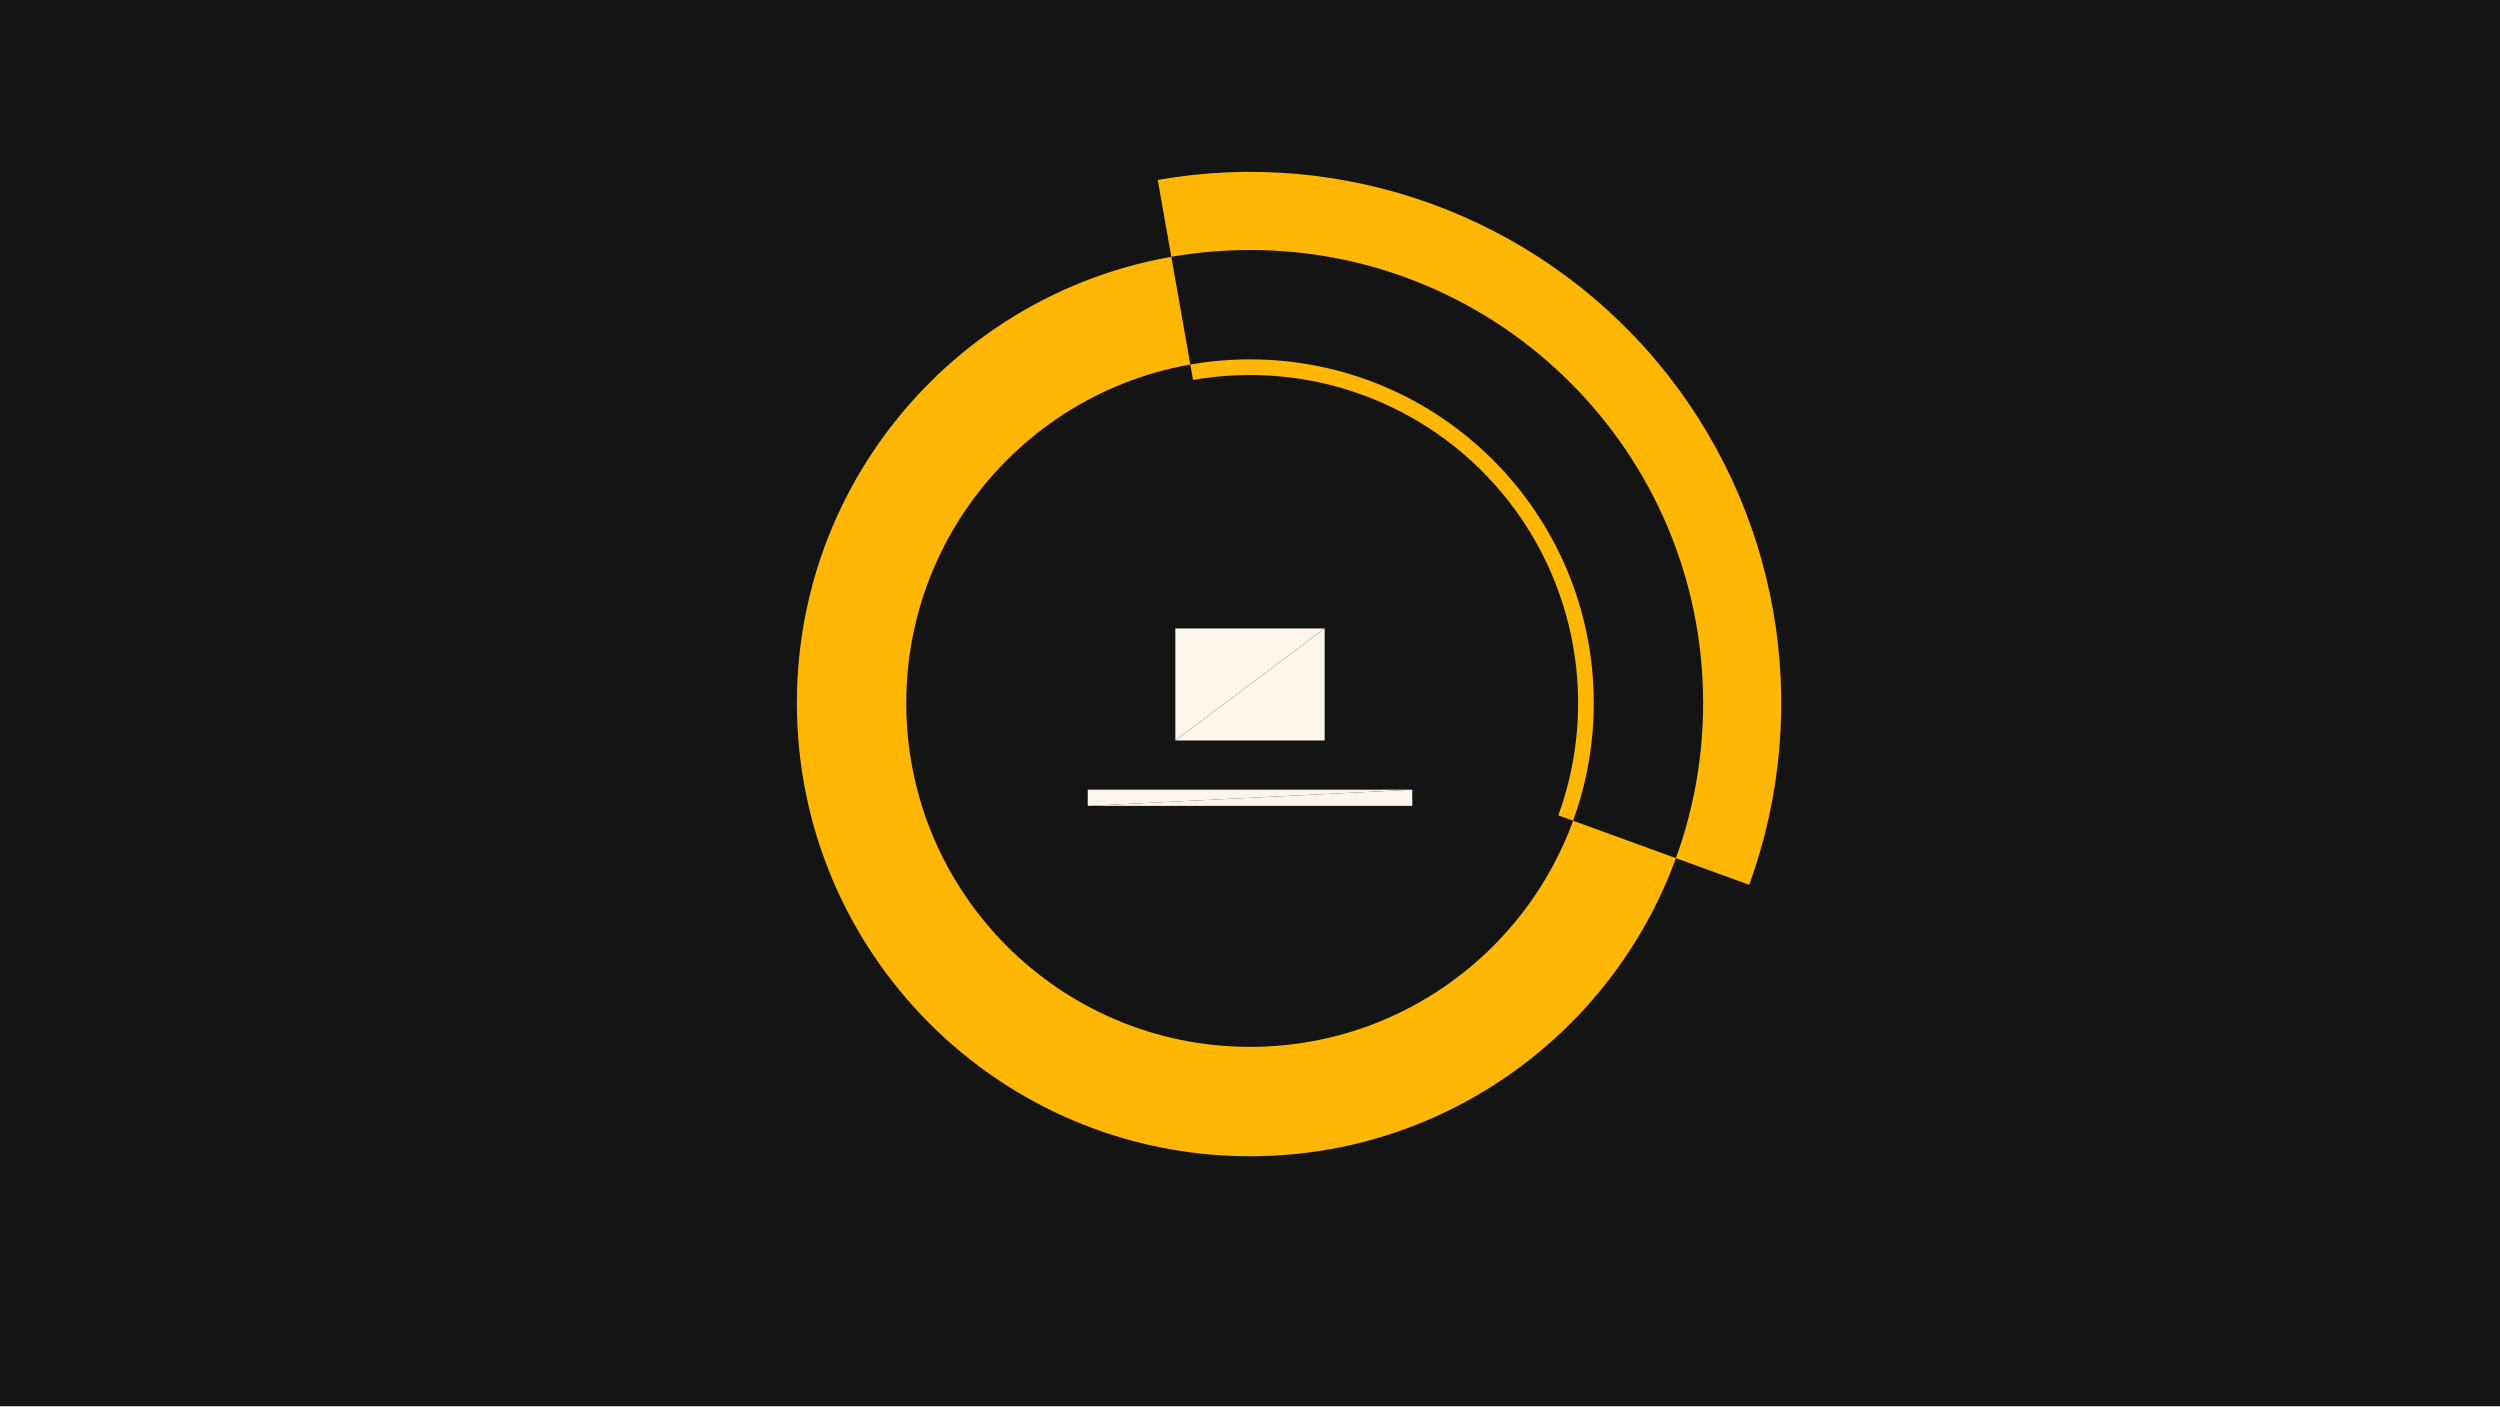
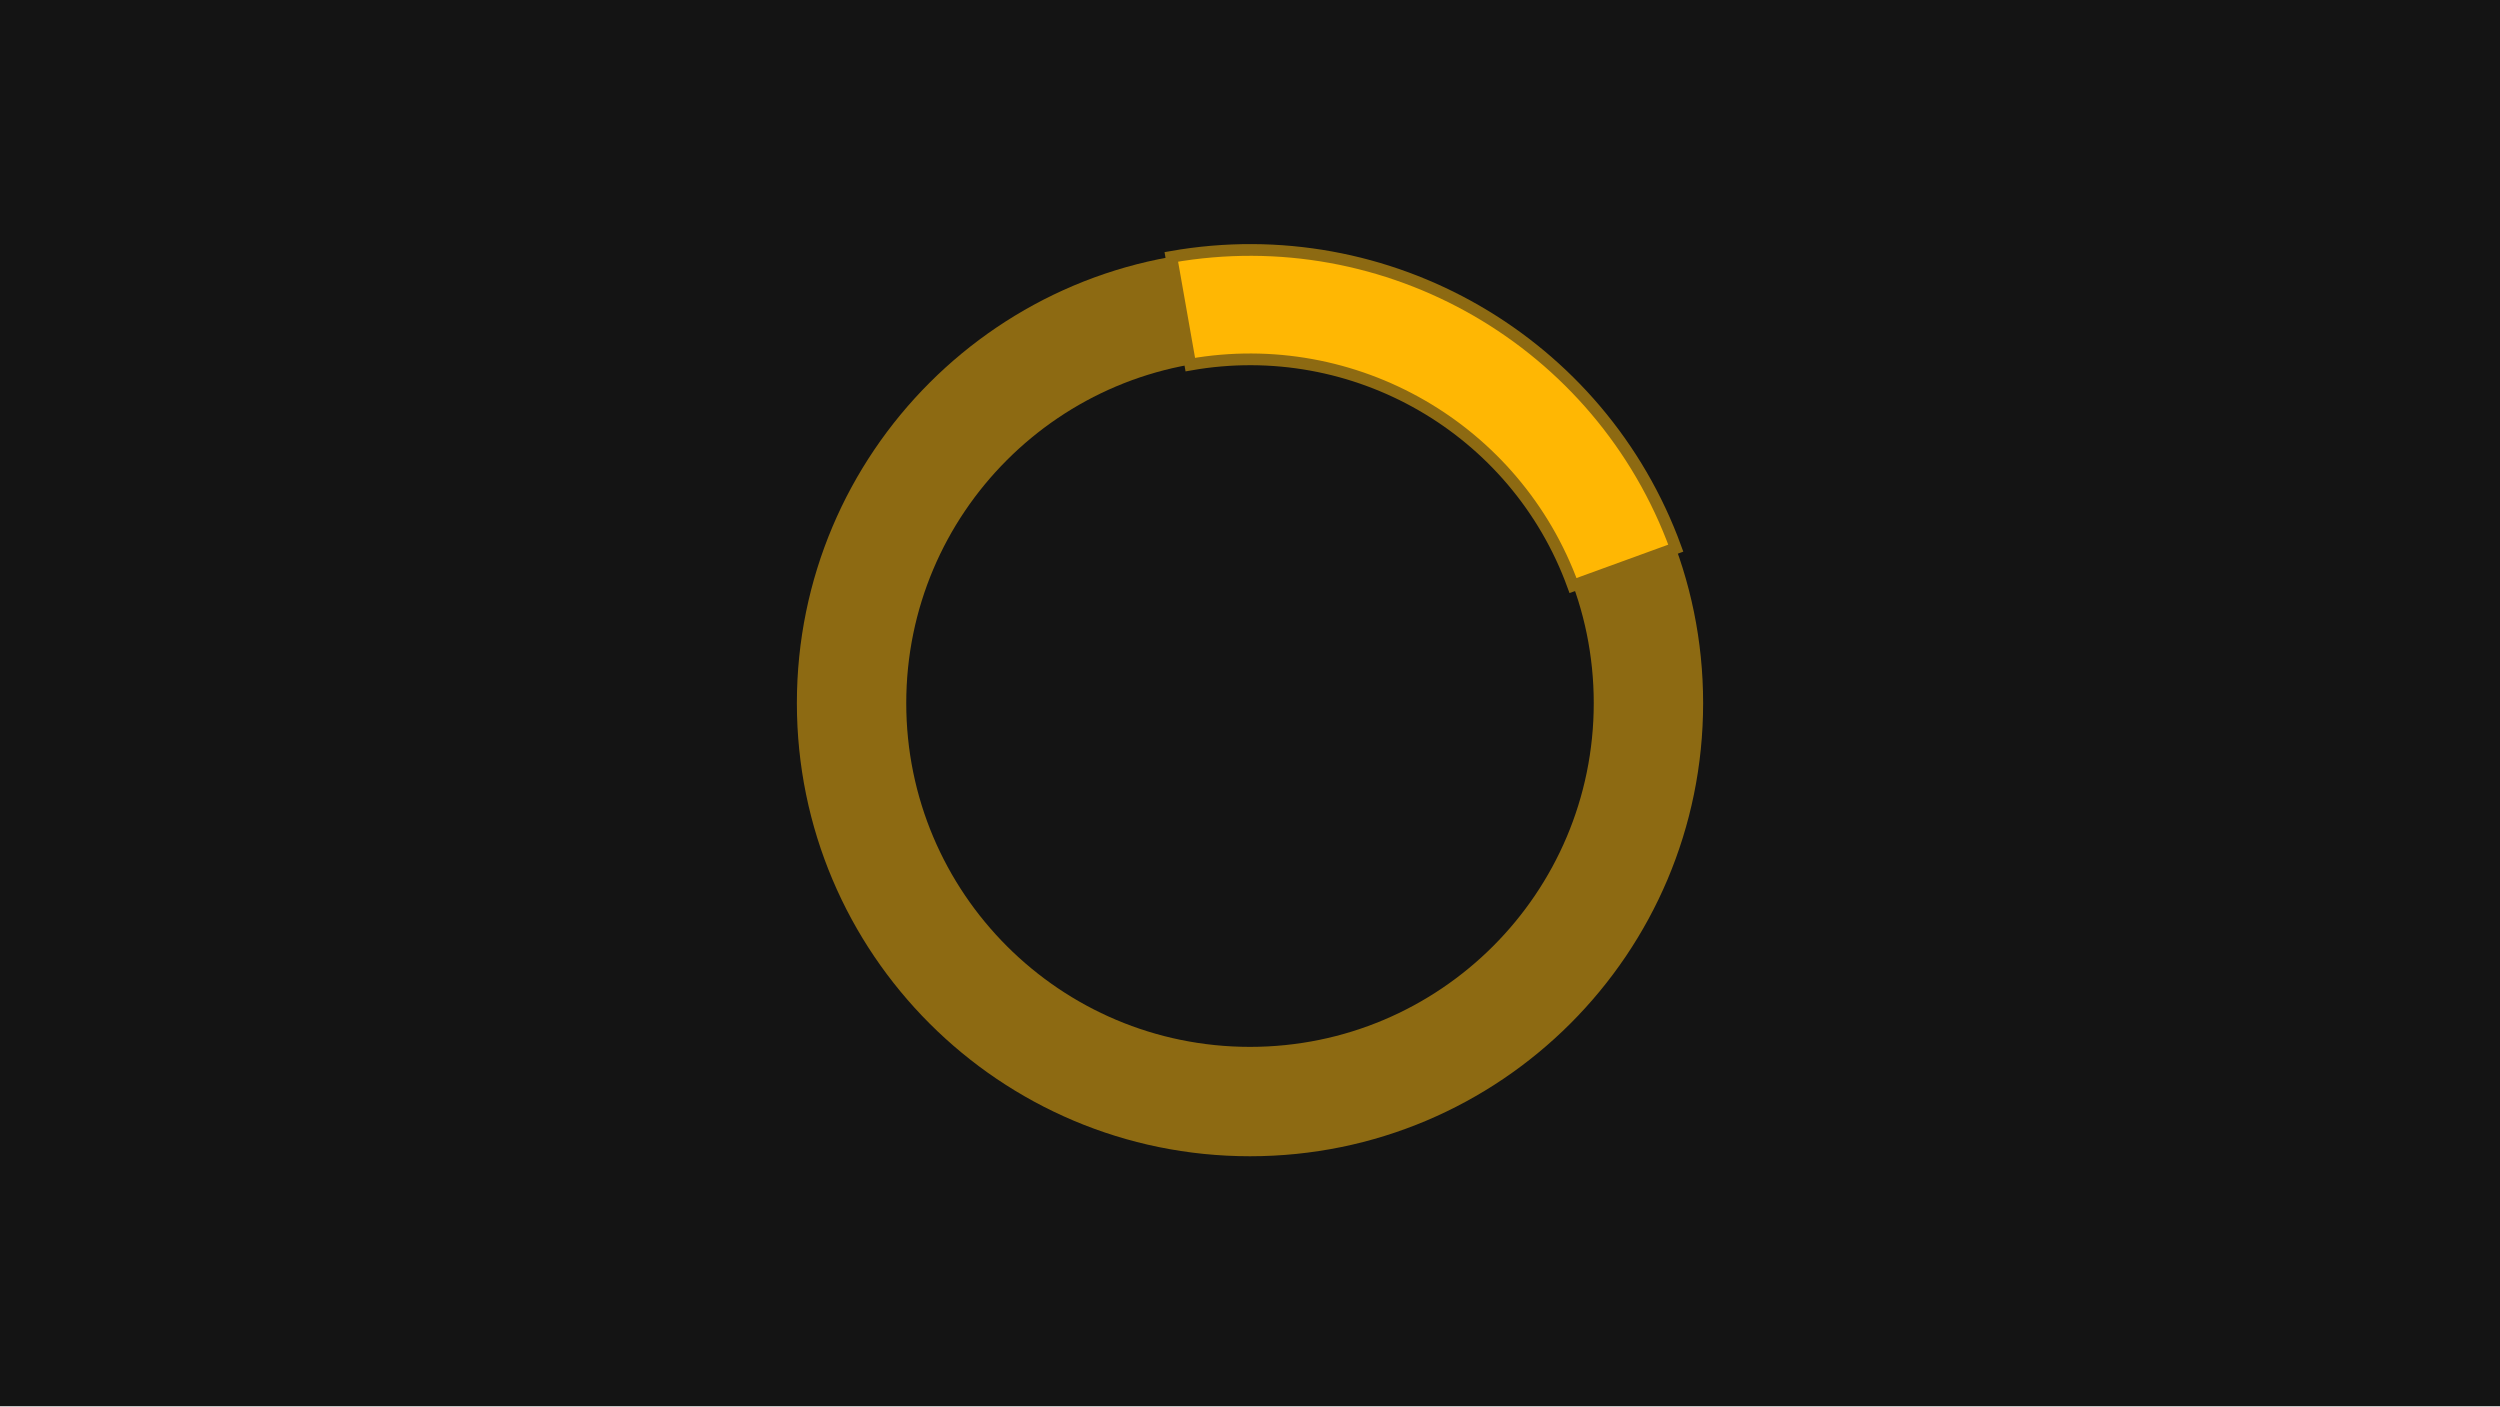
<svg xmlns="http://www.w3.org/2000/svg" width="320" height="180" viewBox="0 0 320 180">
-   <defs>
-     <style>@keyframes s-audio-beat-ring-transform {
-   0% {
-     animation-timing-function: cubic-bezier(0.16, 1, 0.3, 1);
-     transform: matrix(1, 0, 0, 1, 0, 0);
-   }
-   23.333% {
-     animation-timing-function: cubic-bezier(0.7, 0, 0.85, 0.1);
-     transform: matrix(1.14, 0, 0, 1.14, -22.4, -12.6);
-   }
-   50% {
-     animation-timing-function: cubic-bezier(0.16, 1, 0.3, 1);
-     transform: matrix(1, 0, 0, 1, 0, 0);
-   }
-   73.333% {
-     animation-timing-function: cubic-bezier(0.7, 0, 0.85, 0.1);
-     transform: matrix(1.14, 0, 0, 1.14, -22.4, -12.6);
-   }
-   100% {
-     transform: matrix(1.077, 0, 0, 1.077, -12.32, -6.93);
-   }
- }
- #s-audio-beat-ring {
-   animation: s-audio-beat-ring-transform 1s linear 0s infinite normal both;
- }
- </style>
-   </defs>
-   <path id="s-stage" d="M 0 0 H 320 V 180 H 0 Z" fill="#141414" />
-   <path id="s-subject-f0" d="M 150.442 94.779 L 169.558 94.779 L 169.558 80.442 Z" fill="#fbf5ea" opacity="1" />
-   <path id="s-subject-f1" d="M 150.442 94.779 L 169.558 80.442 L 150.442 80.442 Z" fill="#fbf5ea" opacity="1" />
-   <path id="s-subject-f2" d="M 168.504 94.252 L 151.496 94.252 L 151.496 81.496 Z" fill="#787670" opacity="0" />
-   <path id="s-subject-f3" d="M 168.504 94.252 L 151.496 81.496 L 168.504 81.496 Z" fill="#787670" opacity="0" />
-   <path id="s-subject-f4" d="M 151.496 81.496 L 150.442 80.442 L 169.558 80.442 Z" fill="#000000" opacity="0" />
-   <path id="s-subject-f5" d="M 151.496 81.496 L 169.558 80.442 L 168.504 81.496 Z" fill="#000000" opacity="0" />
-   <path id="s-subject-f6" d="M 151.496 94.252 L 168.504 94.252 L 169.558 94.779 Z" fill="#000000" opacity="0" />
-   <path id="s-subject-f7" d="M 151.496 94.252 L 169.558 94.779 L 150.442 94.779 Z" fill="#000000" opacity="0" />
-   <path id="s-subject-f8" d="M 168.504 94.252 L 168.504 81.496 L 169.558 80.442 Z" fill="#000000" opacity="0" />
-   <path id="s-subject-f9" d="M 168.504 94.252 L 169.558 80.442 L 169.558 94.779 Z" fill="#000000" opacity="0" />
-   <path id="s-subject-f10" d="M 150.442 94.779 L 150.442 80.442 L 151.496 81.496 Z" fill="#000000" opacity="0" />
-   <path id="s-subject-f11" d="M 150.442 94.779 L 151.496 81.496 L 151.496 94.252 Z" fill="#000000" opacity="0" />
-   <path id="s-ground-f0" d="M 139.231 103.154 L 180.769 103.154 L 180.769 101.077 Z" fill="#fbf5ea" opacity="1" />
-   <path id="s-ground-f1" d="M 139.231 103.154 L 180.769 101.077 L 139.231 101.077 Z" fill="#fbf5ea" opacity="1" />
-   <path id="s-ground-f2" d="M 175.882 100.059 L 144.118 100.059 L 144.118 98.471 Z" fill="#787670" opacity="0" />
-   <path id="s-ground-f3" d="M 175.882 100.059 L 144.118 98.471 L 175.882 98.471 Z" fill="#787670" opacity="0" />
-   <path id="s-ground-f4" d="M 144.118 98.471 L 139.231 101.077 L 180.769 101.077 Z" fill="#000000" opacity="0" />
-   <path id="s-ground-f5" d="M 144.118 98.471 L 180.769 101.077 L 175.882 98.471 Z" fill="#000000" opacity="0" />
-   <path id="s-ground-f6" d="M 144.118 100.059 L 175.882 100.059 L 180.769 103.154 Z" fill="#000000" opacity="0" />
-   <path id="s-ground-f7" d="M 144.118 100.059 L 180.769 103.154 L 139.231 103.154 Z" fill="#000000" opacity="0" />
-   <path id="s-ground-f8" d="M 175.882 100.059 L 175.882 98.471 L 180.769 101.077 Z" fill="#000000" opacity="0" />
-   <path id="s-ground-f9" d="M 175.882 100.059 L 180.769 101.077 L 180.769 103.154 Z" fill="#000000" opacity="0" />
-   <path id="s-ground-f10" d="M 139.231 103.154 L 139.231 101.077 L 144.118 98.471 Z" fill="#000000" opacity="0" />
-   <path id="s-ground-f11" d="M 139.231 103.154 L 144.118 98.471 L 144.118 100.059 Z" fill="#000000" opacity="0" />
-   <path id="s-audio-beat-ring" d="M 102 90 A 58 58 0 1 1 218 90 A 58 58 0 1 1 102 90 Z M 116 90 A 44 44 0 1 0 204 90 A 44 44 0 1 0 116 90 Z M 199.467 104.365 L 223.899 113.257 A 68 68 0 0 0 148.192 23.033 L 152.707 48.638 A 42 42 0 0 1 199.467 104.365 Z" fill="#ffb703" />
+   <g id="s-stage" fill="#141414">
+     <path id="s-stage-shape" d="M 0 0 H 320 V 180 H 0 Z" />
+   </g>
+   <g id="s-audio-beat-ring" fill="#8d6a12" stroke-width="1.5">
+     <path id="s-audio-beat-ring-shape" d="M 102 90 A 58 58 0 1 1 218 90 A 58 58 0 1 1 102 90 Z M 116 90 A 44 44 0 1 0 204 90 A 44 44 0 1 0 116 90 Z">
+       <animate attributeName="d" begin="0s" dur="1s" calcMode="spline" values="M 102 90 A 58 58 0 1 1 218 90 A 58 58 0 1 1 102 90 Z M 116 90 A 44 44 0 1 0 204 90 A 44 44 0 1 0 116 90 Z;M 95.04 90 A 64.96 64.96 0 1 1 224.96 90 A 64.96 64.96 0 1 1 95.04 90 Z M 110.72 90 A 49.28 49.28 0 1 0 209.28 90 A 49.28 49.28 0 1 0 110.72 90 Z;M 102 90 A 58 58 0 1 1 218 90 A 58 58 0 1 1 102 90 Z M 116 90 A 44 44 0 1 0 204 90 A 44 44 0 1 0 116 90 Z;M 95.04 90 A 64.96 64.96 0 1 1 224.96 90 A 64.96 64.96 0 1 1 95.04 90 Z M 110.72 90 A 49.28 49.28 0 1 0 209.28 90 A 49.28 49.28 0 1 0 110.72 90 Z;M 102 90 A 58 58 0 1 1 218 90 A 58 58 0 1 1 102 90 Z M 116 90 A 44 44 0 1 0 204 90 A 44 44 0 1 0 116 90 Z" keyTimes="0;0.1;0.5;0.6;1" keySplines="0.16 1 0.3 1;0.25 0.6 0.4 1;0.16 1 0.3 1;0.25 0.6 0.4 1" fill="remove" repeatCount="indefinite" />
+     </path>
+   </g>
+   <g id="s-audio-beat-ring-arc" fill="#ffb703" stroke="#8d6a12" stroke-width="1.5">
+     <path id="s-audio-beat-ring-arc-shape" d="M 149.928 32.881 A 58 58 0 0 1 214.502 70.163 L 201.346 74.951 A 44 44 0 0 0 152.359 46.669 Z">
+       <animate attributeName="d" begin="0s" dur="1s" calcMode="spline" values="M 149.928 32.881 A 58 58 0 0 1 214.502 70.163 L 201.346 74.951 A 44 44 0 0 0 152.359 46.669 Z;M 148.72 26.027 A 64.96 64.96 0 0 1 221.042 67.782 L 206.308 73.145 A 49.28 49.28 0 0 0 151.443 41.469 Z;M 149.928 32.881 A 58 58 0 0 1 214.502 70.163 L 201.346 74.951 A 44 44 0 0 0 152.359 46.669 Z;M 148.72 26.027 A 64.96 64.96 0 0 1 221.042 67.782 L 206.308 73.145 A 49.28 49.28 0 0 0 151.443 41.469 Z;M 149.928 32.881 A 58 58 0 0 1 214.502 70.163 L 201.346 74.951 A 44 44 0 0 0 152.359 46.669 Z" keyTimes="0;0.1;0.5;0.6;1" keySplines="0.16 1 0.3 1;0.25 0.6 0.4 1;0.16 1 0.3 1;0.25 0.6 0.4 1" fill="remove" repeatCount="indefinite" />
+     </path>
+   </g>
</svg>
